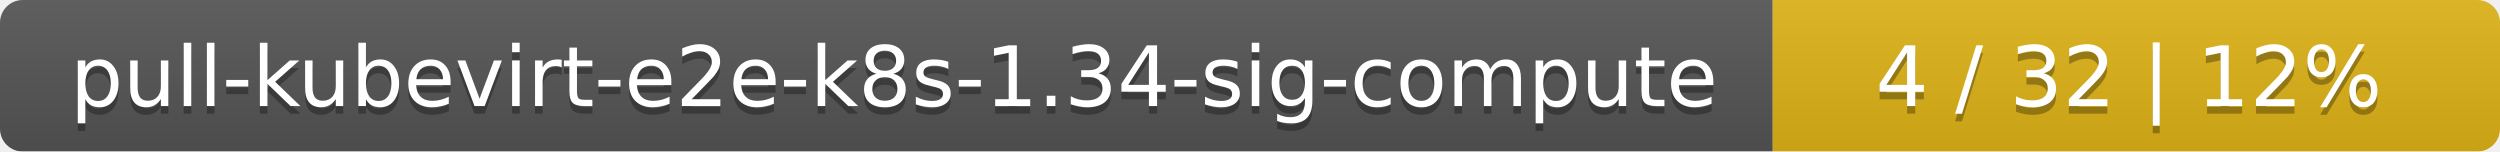
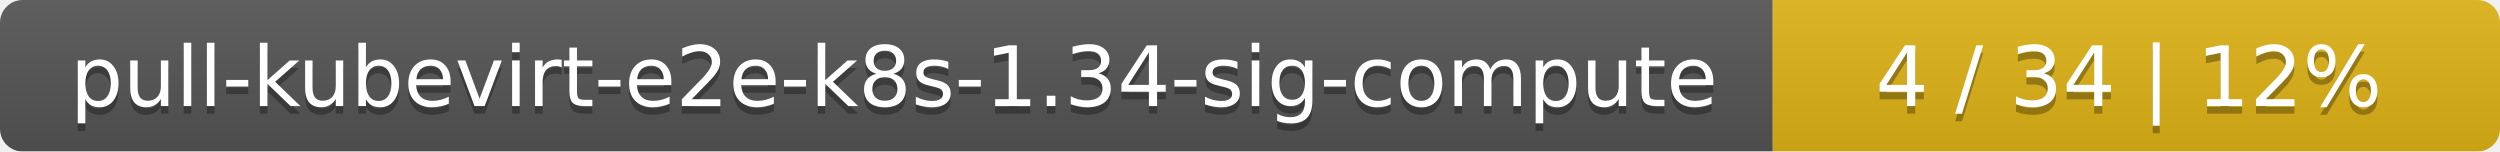
<svg xmlns="http://www.w3.org/2000/svg" width="330" height="20">
  <linearGradient id="smooth" x2="0" y2="100%">
    <stop offset="0" stop-color="#bbb" stop-opacity=".1" />
    <stop offset="1" stop-opacity=".1" />
  </linearGradient>
  <mask id="round">
    <rect width="330" height="20" rx="3" fill="#fff" />
  </mask>
  <g mask="url(#round)">
    <rect width="234" height="20" fill="#555" />
    <rect x="234" width="96" height="20" fill="#dfb317" />
    <rect width="330" height="20" fill="url(#smooth)" />
  </g>
  <g fill="#fff" text-anchor="middle" font-family="DejaVu Sans,Verdana,Geneva,sans-serif" font-size="11">
    <text x="118" y="15" fill="#010101" fill-opacity=".3">pull-kubevirt-e2e-k8s-1.34-sig-compute</text>
    <text x="118" y="14">pull-kubevirt-e2e-k8s-1.34-sig-compute</text>
-     <text x="281" y="15" fill="#010101" fill-opacity=".3">4 / 32    |    12%</text>
-     <text x="281" y="14">4 / 32    |    12%</text>
+     <text x="281" y="15" fill="#010101" fill-opacity=".3">4 / 34    |    12%</text>
+     <text x="281" y="14">4 / 34    |    12%</text>
  </g>
</svg>
